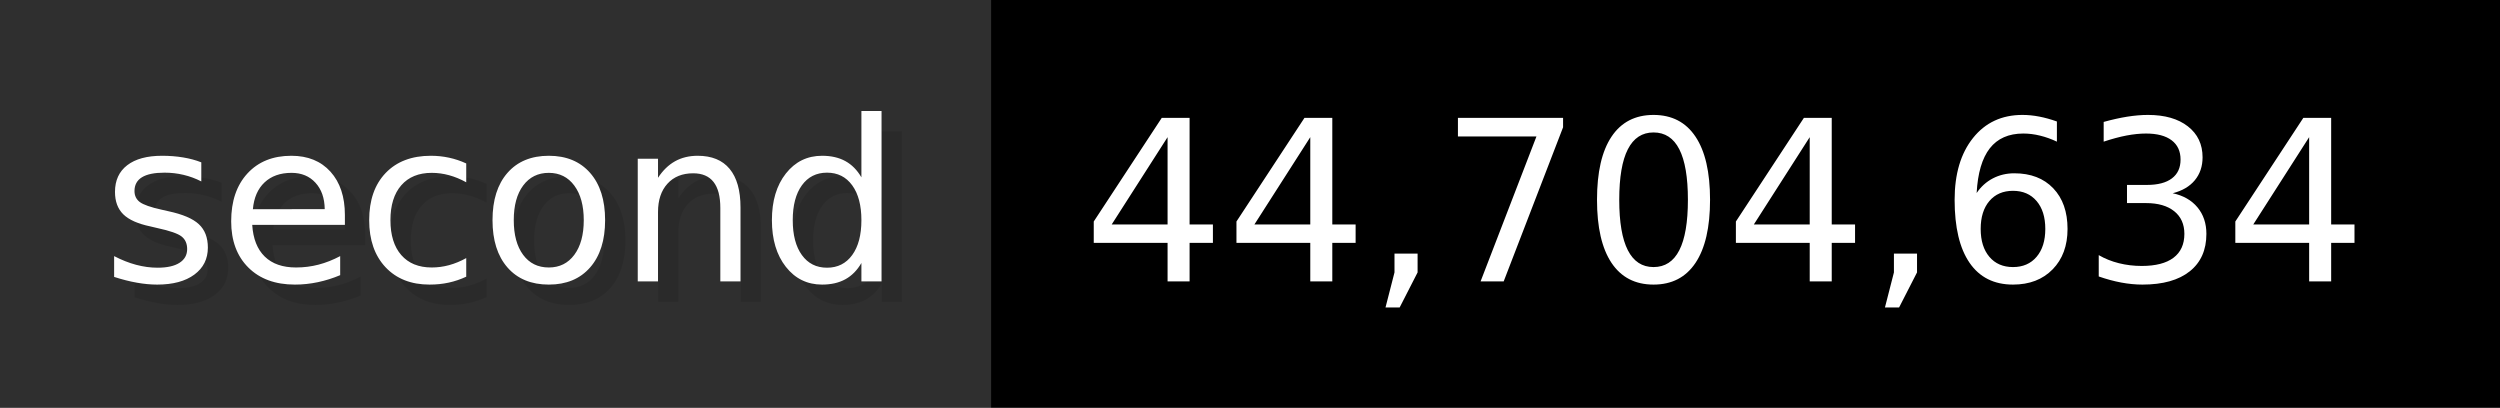
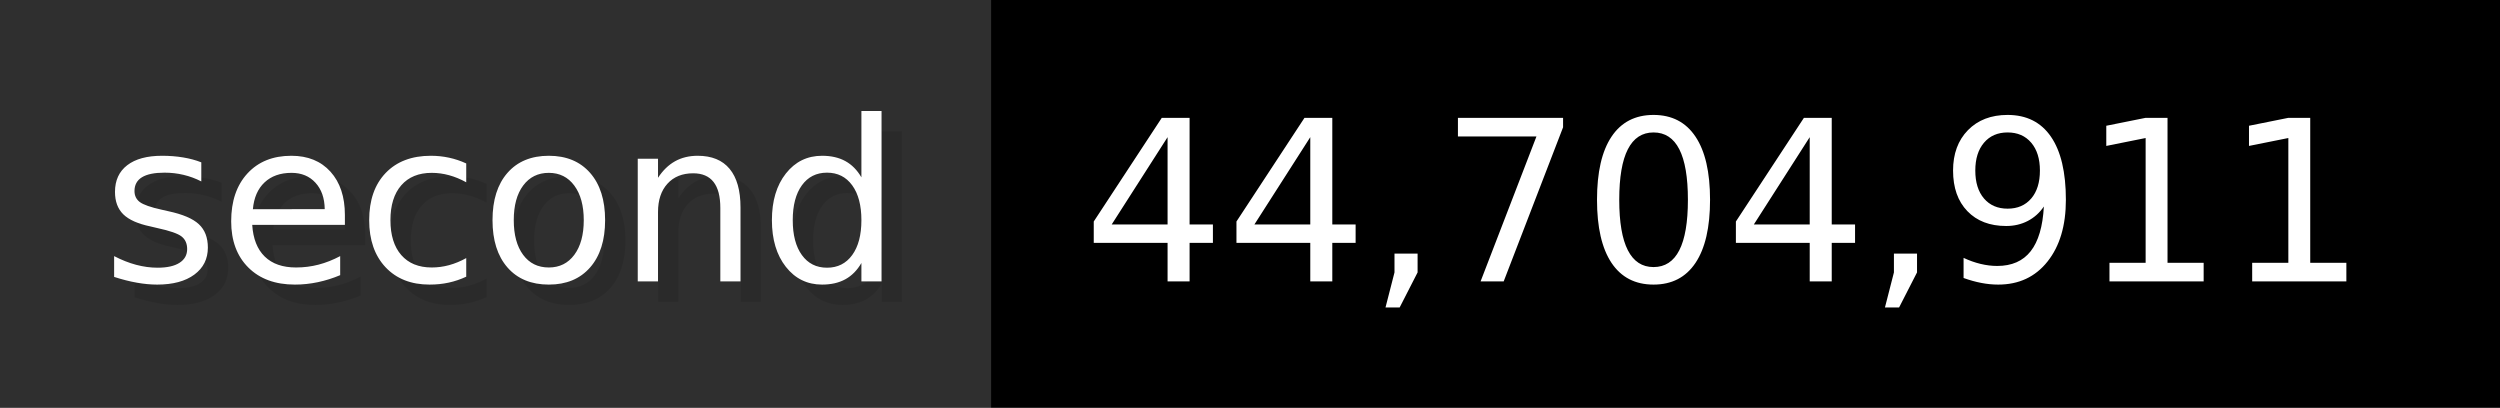
- <svg xmlns="http://www.w3.org/2000/svg" width="122.6" height="20" viewBox="0 0 1226 200" role="img" aria-label="second: 44,704,634">
+ <svg xmlns="http://www.w3.org/2000/svg" width="122.6" height="20" viewBox="0 0 1226 200" role="img" aria-label="second: 44,704,911">
  <g>
    <rect fill="#2F2F2F" width="486" height="200" />
    <rect fill="#" x="486" width="740" height="200" />
  </g>
  <g aria-hidden="true" fill="#fff" text-anchor="start" font-family="Verdana,DejaVu Sans,sans-serif" font-size="110">
    <text x="60" y="148" textLength="386" fill="#000" opacity="0.1">second</text>
    <text x="50" y="138" textLength="386">second</text>
-     <text x="541" y="148" textLength="640" fill="#000" opacity="0.1">44,704,634</text>
-     <text x="531" y="138" textLength="640">44,704,634</text>
+     <text x="541" y="148" textLength="640" fill="#000" opacity="0.1">44,704,911</text>
+     <text x="531" y="138" textLength="640">44,704,911</text>
  </g>
</svg>
